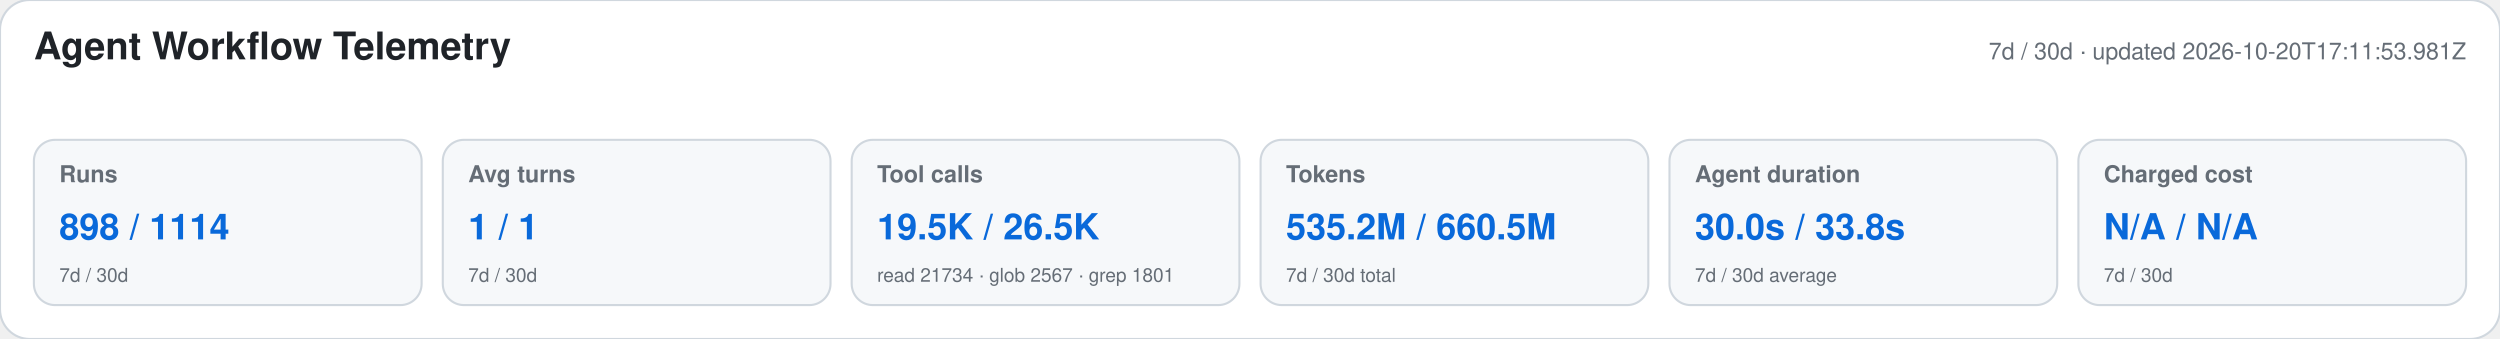
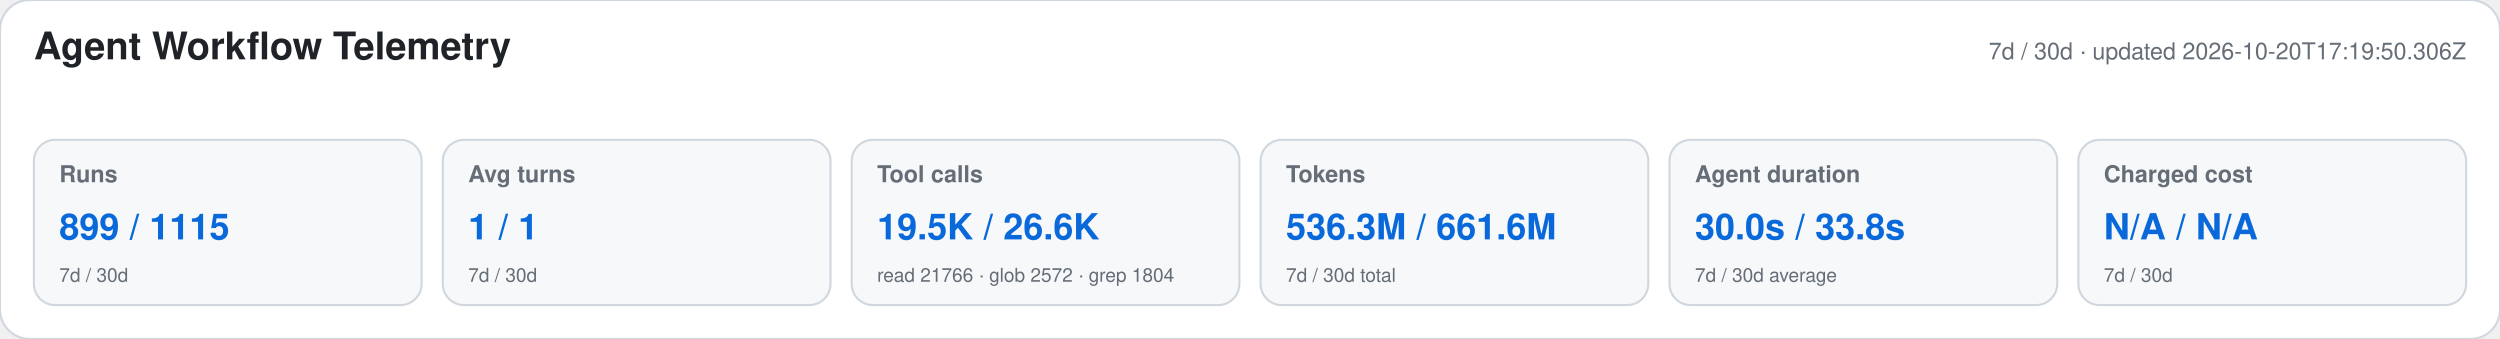
<svg xmlns="http://www.w3.org/2000/svg" width="1180" height="160" viewBox="0 0 1180 160" role="img" aria-labelledby="title desc">
  <style>text{font-family:-apple-system,BlinkMacSystemFont,"Segoe UI",Helvetica,Arial,sans-serif}.heading{font-size:18px;font-weight:650;fill:#1f2328}.meta,.label,.secondary{fill:#656d76}.meta,.label{font-size:11px}.label{font-weight:600}.primary{font-size:17px;font-weight:700;fill:#0969da}.secondary{font-size:9px}</style>
  <rect width="1180" height="160" rx="14" fill="#ffffff" stroke="#d0d7de" />
  <text x="16" y="28" class="heading">Agent Workflow Telemetry</text>
-   <text x="1164" y="28" text-anchor="end" class="meta">7d / 30d · updated 2026-10-20T17:11:53.981Z</text>
+   <text x="1164" y="28" text-anchor="end" class="meta">7d / 30d · updated 2026-10-20T17:19:50.306Z</text>
  <g>
    <rect x="16" y="66" width="183" height="78" rx="10" fill="#f6f8fa" stroke="#d0d7de" />
    <text x="28" y="86" class="label">Runs</text>
-     <text x="28" y="113" class="primary">898 / 1114</text>
+     <text x="28" y="113" class="primary">899 / 1115</text>
    <text x="28" y="133" class="secondary">7d / 30d</text>
  </g>
  <g>
    <rect x="209" y="66" width="183" height="78" rx="10" fill="#f6f8fa" stroke="#d0d7de" />
    <text x="221" y="86" class="label">Avg turns</text>
    <text x="221" y="113" class="primary">1 / 1</text>
    <text x="221" y="133" class="secondary">7d / 30d</text>
  </g>
  <g>
    <rect x="402" y="66" width="183" height="78" rx="10" fill="#f6f8fa" stroke="#d0d7de" />
    <text x="414" y="86" class="label">Tool calls</text>
-     <text x="414" y="113" class="primary">19.5K / 26.5K</text>
-     <text x="414" y="133" class="secondary">read 21734 · glob 2567 · grep 1801</text>
+     <text x="414" y="113" class="primary">19.5K / 26.6K</text>
+     <text x="414" y="133" class="secondary">read 21766 · glob 2572 · grep 1804</text>
  </g>
  <g>
    <rect x="595" y="66" width="183" height="78" rx="10" fill="#f6f8fa" stroke="#d0d7de" />
    <text x="607" y="86" class="label">Tokens</text>
-     <text x="607" y="113" class="primary">535.2M / 660.5M</text>
+     <text x="607" y="113" class="primary">536.3M / 661.6M</text>
    <text x="607" y="133" class="secondary">7d / 30d total</text>
  </g>
  <g>
    <rect x="788" y="66" width="183" height="78" rx="10" fill="#f6f8fa" stroke="#d0d7de" />
    <text x="800" y="86" class="label">Agent duration</text>
    <text x="800" y="113" class="primary">30.0s / 33.8s</text>
    <text x="800" y="133" class="secondary">7d / 30d average</text>
  </g>
  <g>
    <rect x="981" y="66" width="183" height="78" rx="10" fill="#f6f8fa" stroke="#d0d7de" />
    <text x="993" y="86" class="label">Charged cost</text>
    <text x="993" y="113" class="primary">N/A / N/A</text>
    <text x="993" y="133" class="secondary">7d / 30d</text>
  </g>
</svg>
